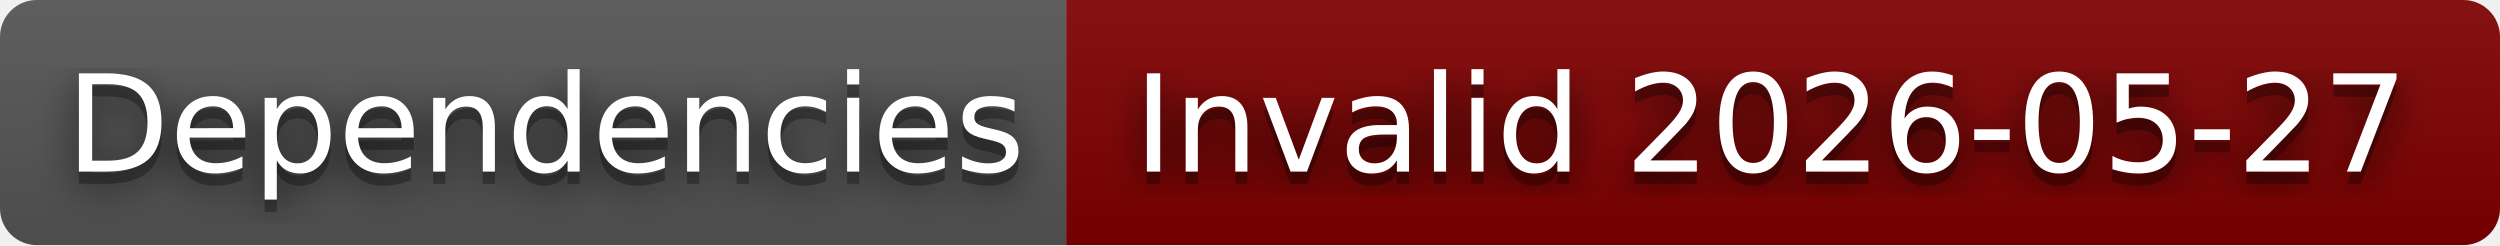
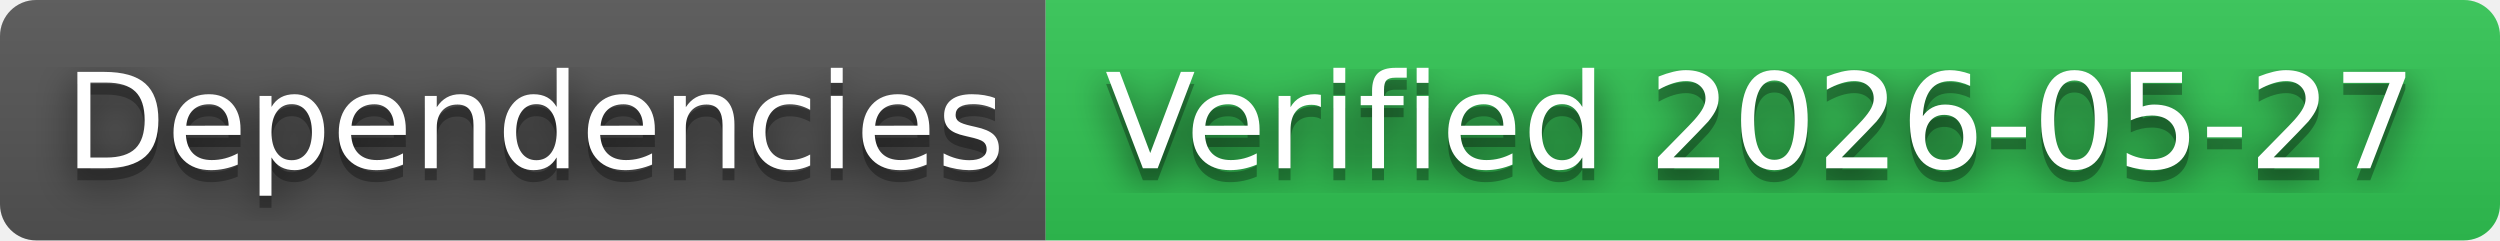
- <svg xmlns="http://www.w3.org/2000/svg" width="204" height="20" role="img" aria-label="Dependencies: Invalid 2026-05-27">
+ <svg xmlns="http://www.w3.org/2000/svg" width="208" height="20" role="img" aria-label="Dependencies: Verified 2026-05-27">
  <filter id="blur">
    <feGaussianBlur in="SourceGraphic" stdDeviation="16" />
  </filter>
  <linearGradient id="s" x2="0" y2="100%">
    <stop offset="0" stop-color="#bbb" stop-opacity=".1" />
    <stop offset="1" stop-opacity=".1" />
  </linearGradient>
  <clipPath id="r">
-     <rect width="204" height="20" rx="3" fill="#fff" />
+     <rect width="208" height="20" rx="3" fill="#fff" />
  </clipPath>
  <g clip-path="url(#r)">
    <rect width="87" height="20" fill="#555" />
-     <rect x="87" width="117" height="20" fill="#800000" />
-     <rect width="204" height="20" fill="url(#s)" />
+     <rect x="87" width="121" height="20" fill="#31c653" />
+     <rect width="208" height="20" fill="url(#s)" />
  </g>
  <g fill="#fff" text-anchor="middle" font-family="Verdana,Geneva,DejaVu Sans,sans-serif" text-rendering="geometricPrecision" font-size="110">
    <text aria-hidden="true" x="445" y="150" fill="#010101" fill-opacity=".80" filter="url(#blur)" transform="scale(.1)" textLength="770">Dependencies</text>
    <text aria-hidden="true" x="445" y="150" fill="#010101" fill-opacity=".3" transform="scale(.1)" textLength="770">Dependencies</text>
    <text x="445" y="140" transform="scale(.1)" fill="#fff" textLength="770">Dependencies</text>
-     <text aria-hidden="true" x="1445" y="150" fill="#010101" fill-opacity=".80" filter="url(#blur)" transform="scale(.1)" textLength="1070">Invalid 2026-05-27</text>
-     <text aria-hidden="true" x="1445" y="150" fill="#010101" fill-opacity=".3" transform="scale(.1)" textLength="1070">Invalid 2026-05-27</text>
-     <text x="1445" y="140" transform="scale(.1)" fill="#fff" textLength="1070">Invalid 2026-05-27</text>
+     <text aria-hidden="true" x="1465" y="150" fill="#010101" fill-opacity=".80" filter="url(#blur)" transform="scale(.1)" textLength="1110">Verified 2026-05-27</text>
+     <text aria-hidden="true" x="1465" y="150" fill="#010101" fill-opacity=".3" transform="scale(.1)" textLength="1110">Verified 2026-05-27</text>
+     <text x="1465" y="140" transform="scale(.1)" fill="#fff" textLength="1110">Verified 2026-05-27</text>
  </g>
</svg>
